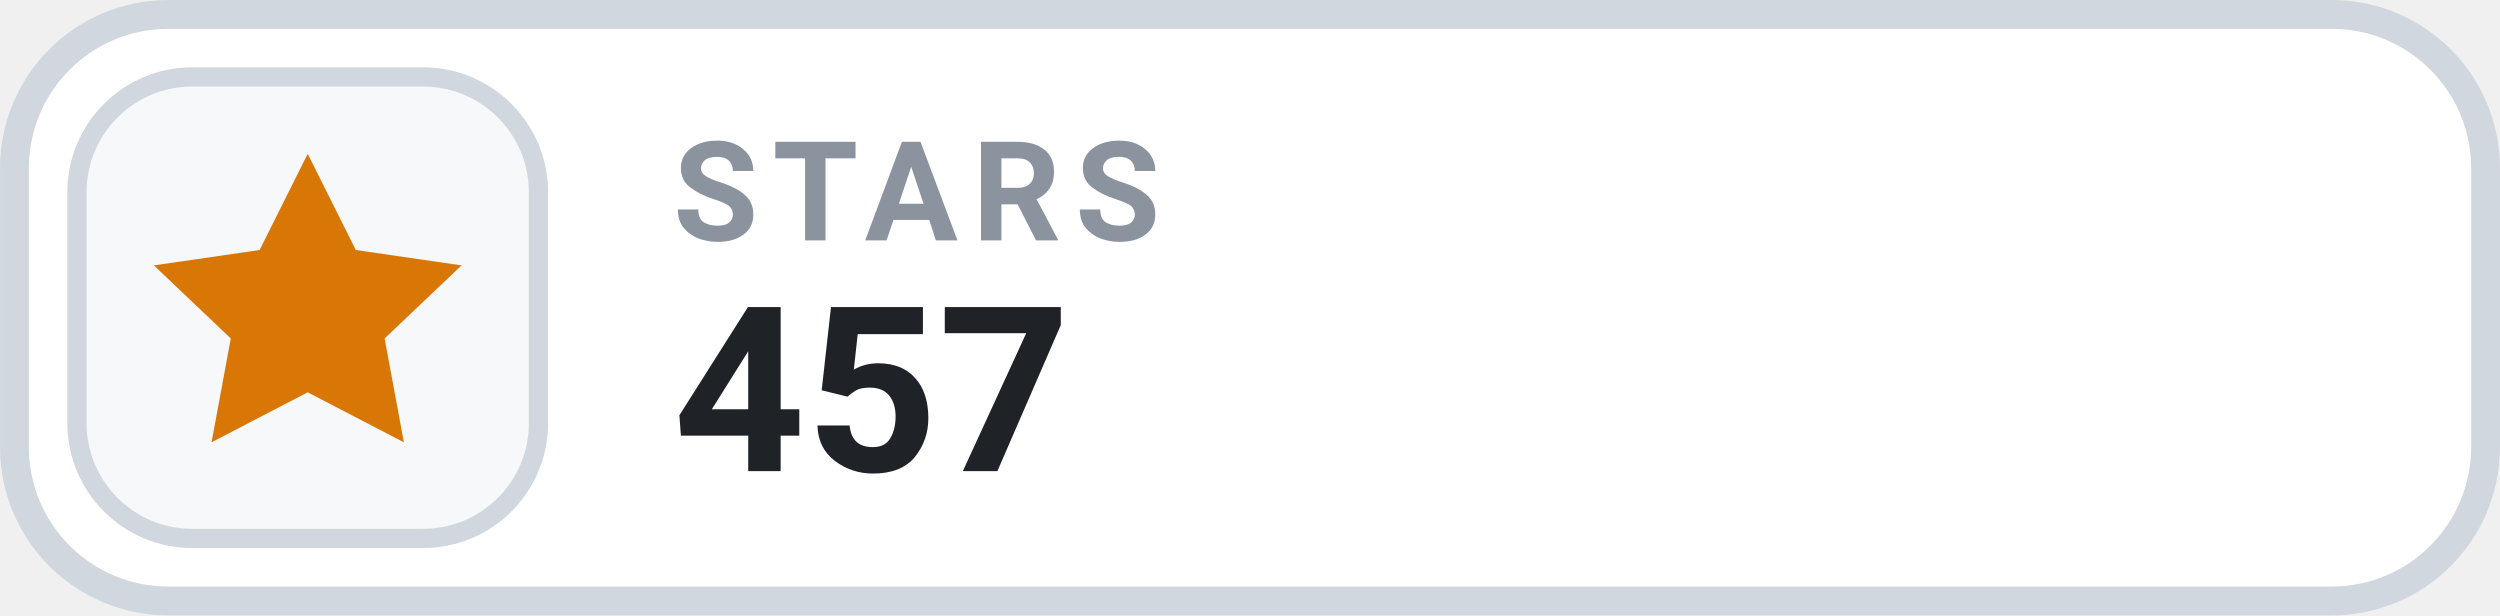
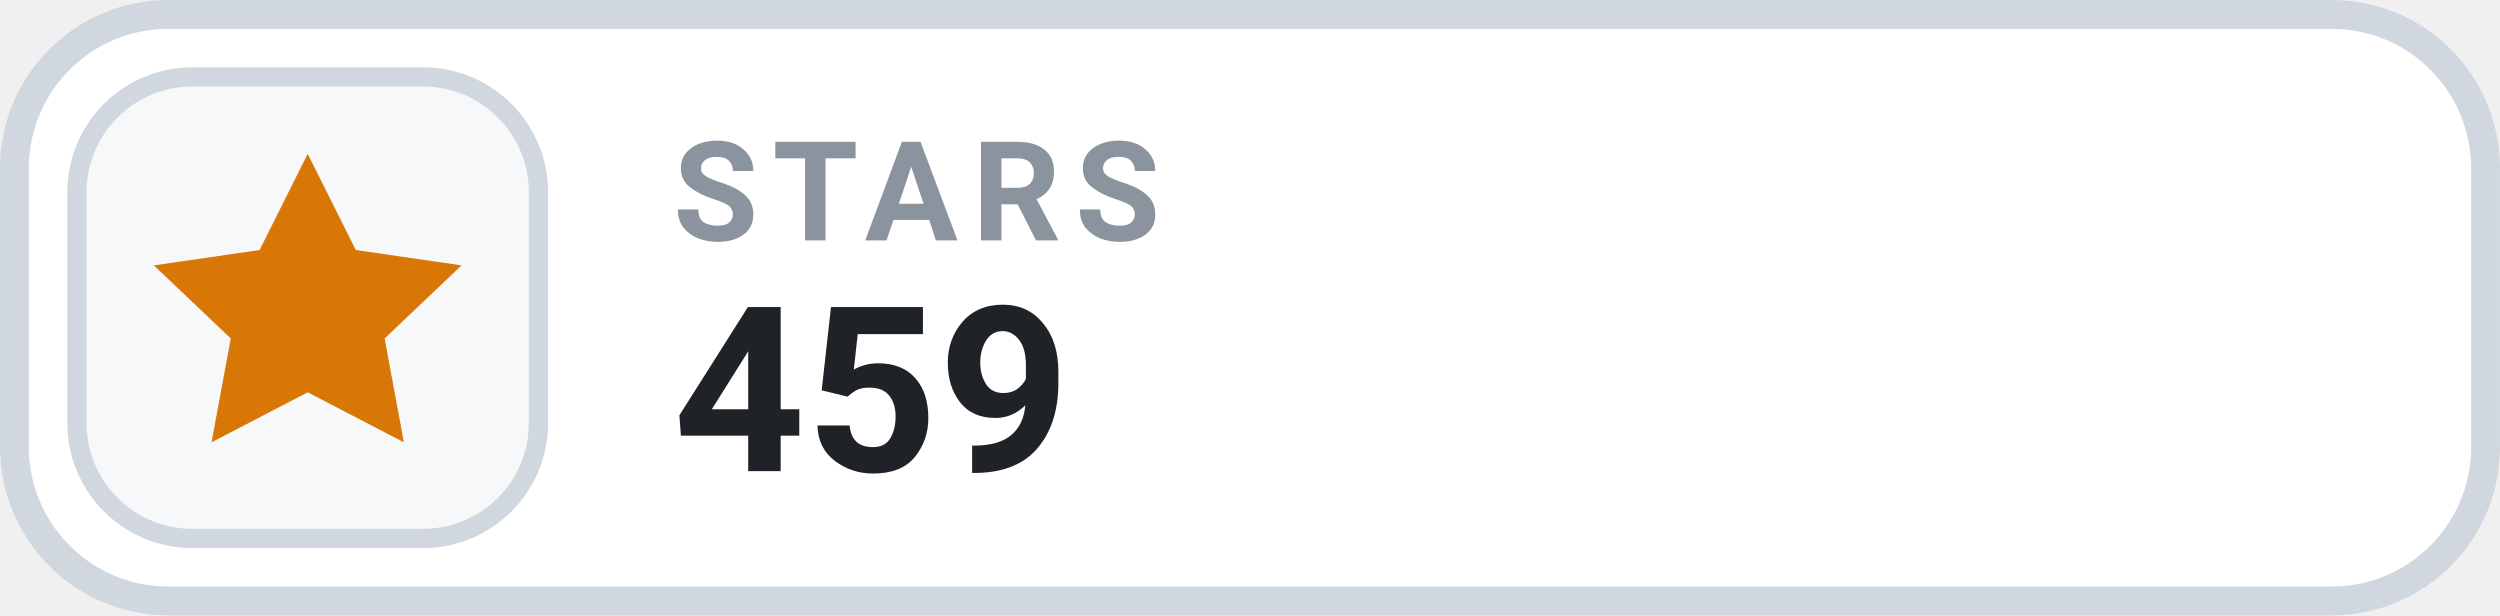
- <svg xmlns="http://www.w3.org/2000/svg" width="126" height="31.015" viewBox="0 0 130 32" role="img" aria-label="STARS 457">
+ <svg xmlns="http://www.w3.org/2000/svg" width="126" height="31.015" viewBox="0 0 130 32" role="img" aria-label="STARS 459">
  <rect x=".75" y=".75" width="128.5" height="30.5" rx="8" fill="#FFFFFF" stroke="#D0D7DE" stroke-width="1.5" />
  <rect x="4" y="4" width="24" height="24" rx="6" fill="#F6F8FA" stroke="#D0D7DE" stroke-width="1" />
  <g transform="translate(16 16)" style="color:#D97706;">
    <path d="M0 -8 l2.5 5 5.5 .8 -4 3.8 1 5.4 -5 -2.6 -5 2.6 1 -5.4 -4 -3.8 5.5 -.8 Z" fill="currentColor" />
  </g>
  <text x="35" y="12.5" fill="#8B949E" font-family="-apple-system,BlinkMacSystemFont,'Segoe UI',Roboto,Helvetica,Arial,sans-serif" font-size="7.2" font-weight="700" letter-spacing=".75">STARS</text>
-   <text x="35" y="24.5" fill="#1F2328" font-family="-apple-system,BlinkMacSystemFont,'Segoe UI',Roboto,Helvetica,Arial,sans-serif" font-size="12" font-weight="700">457</text>
+   <text x="35" y="24.5" fill="#1F2328" font-family="-apple-system,BlinkMacSystemFont,'Segoe UI',Roboto,Helvetica,Arial,sans-serif" font-size="12" font-weight="700">459</text>
</svg>
